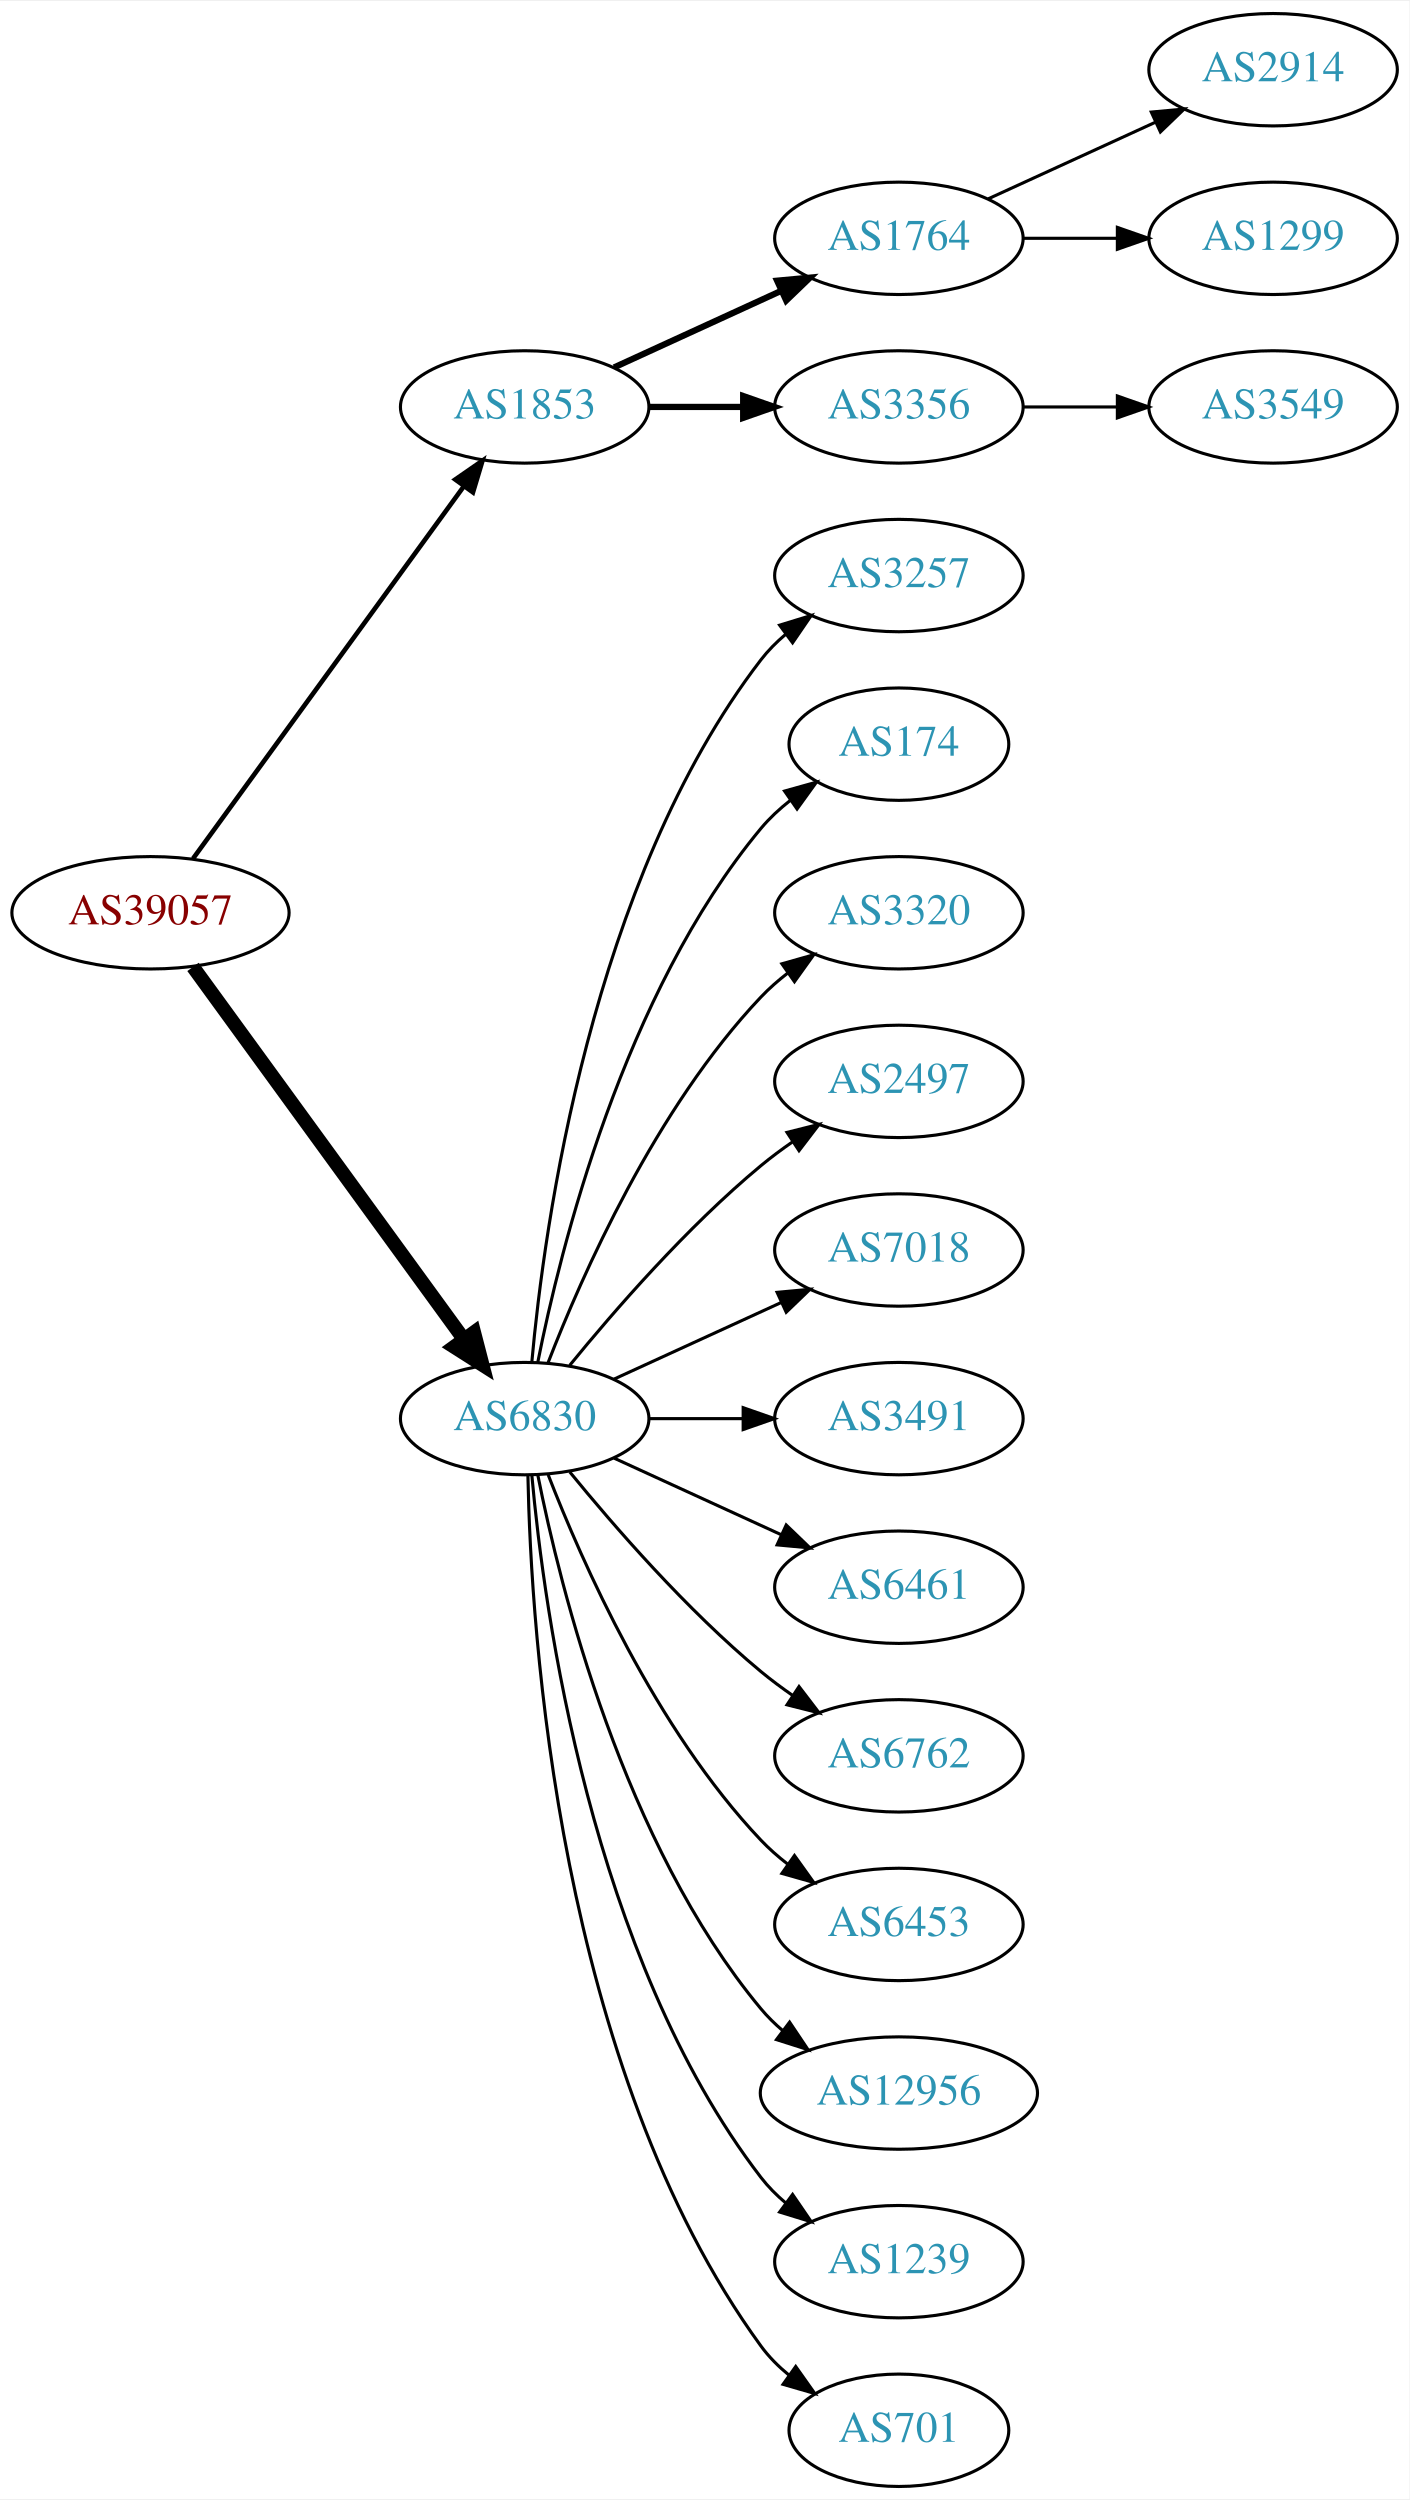
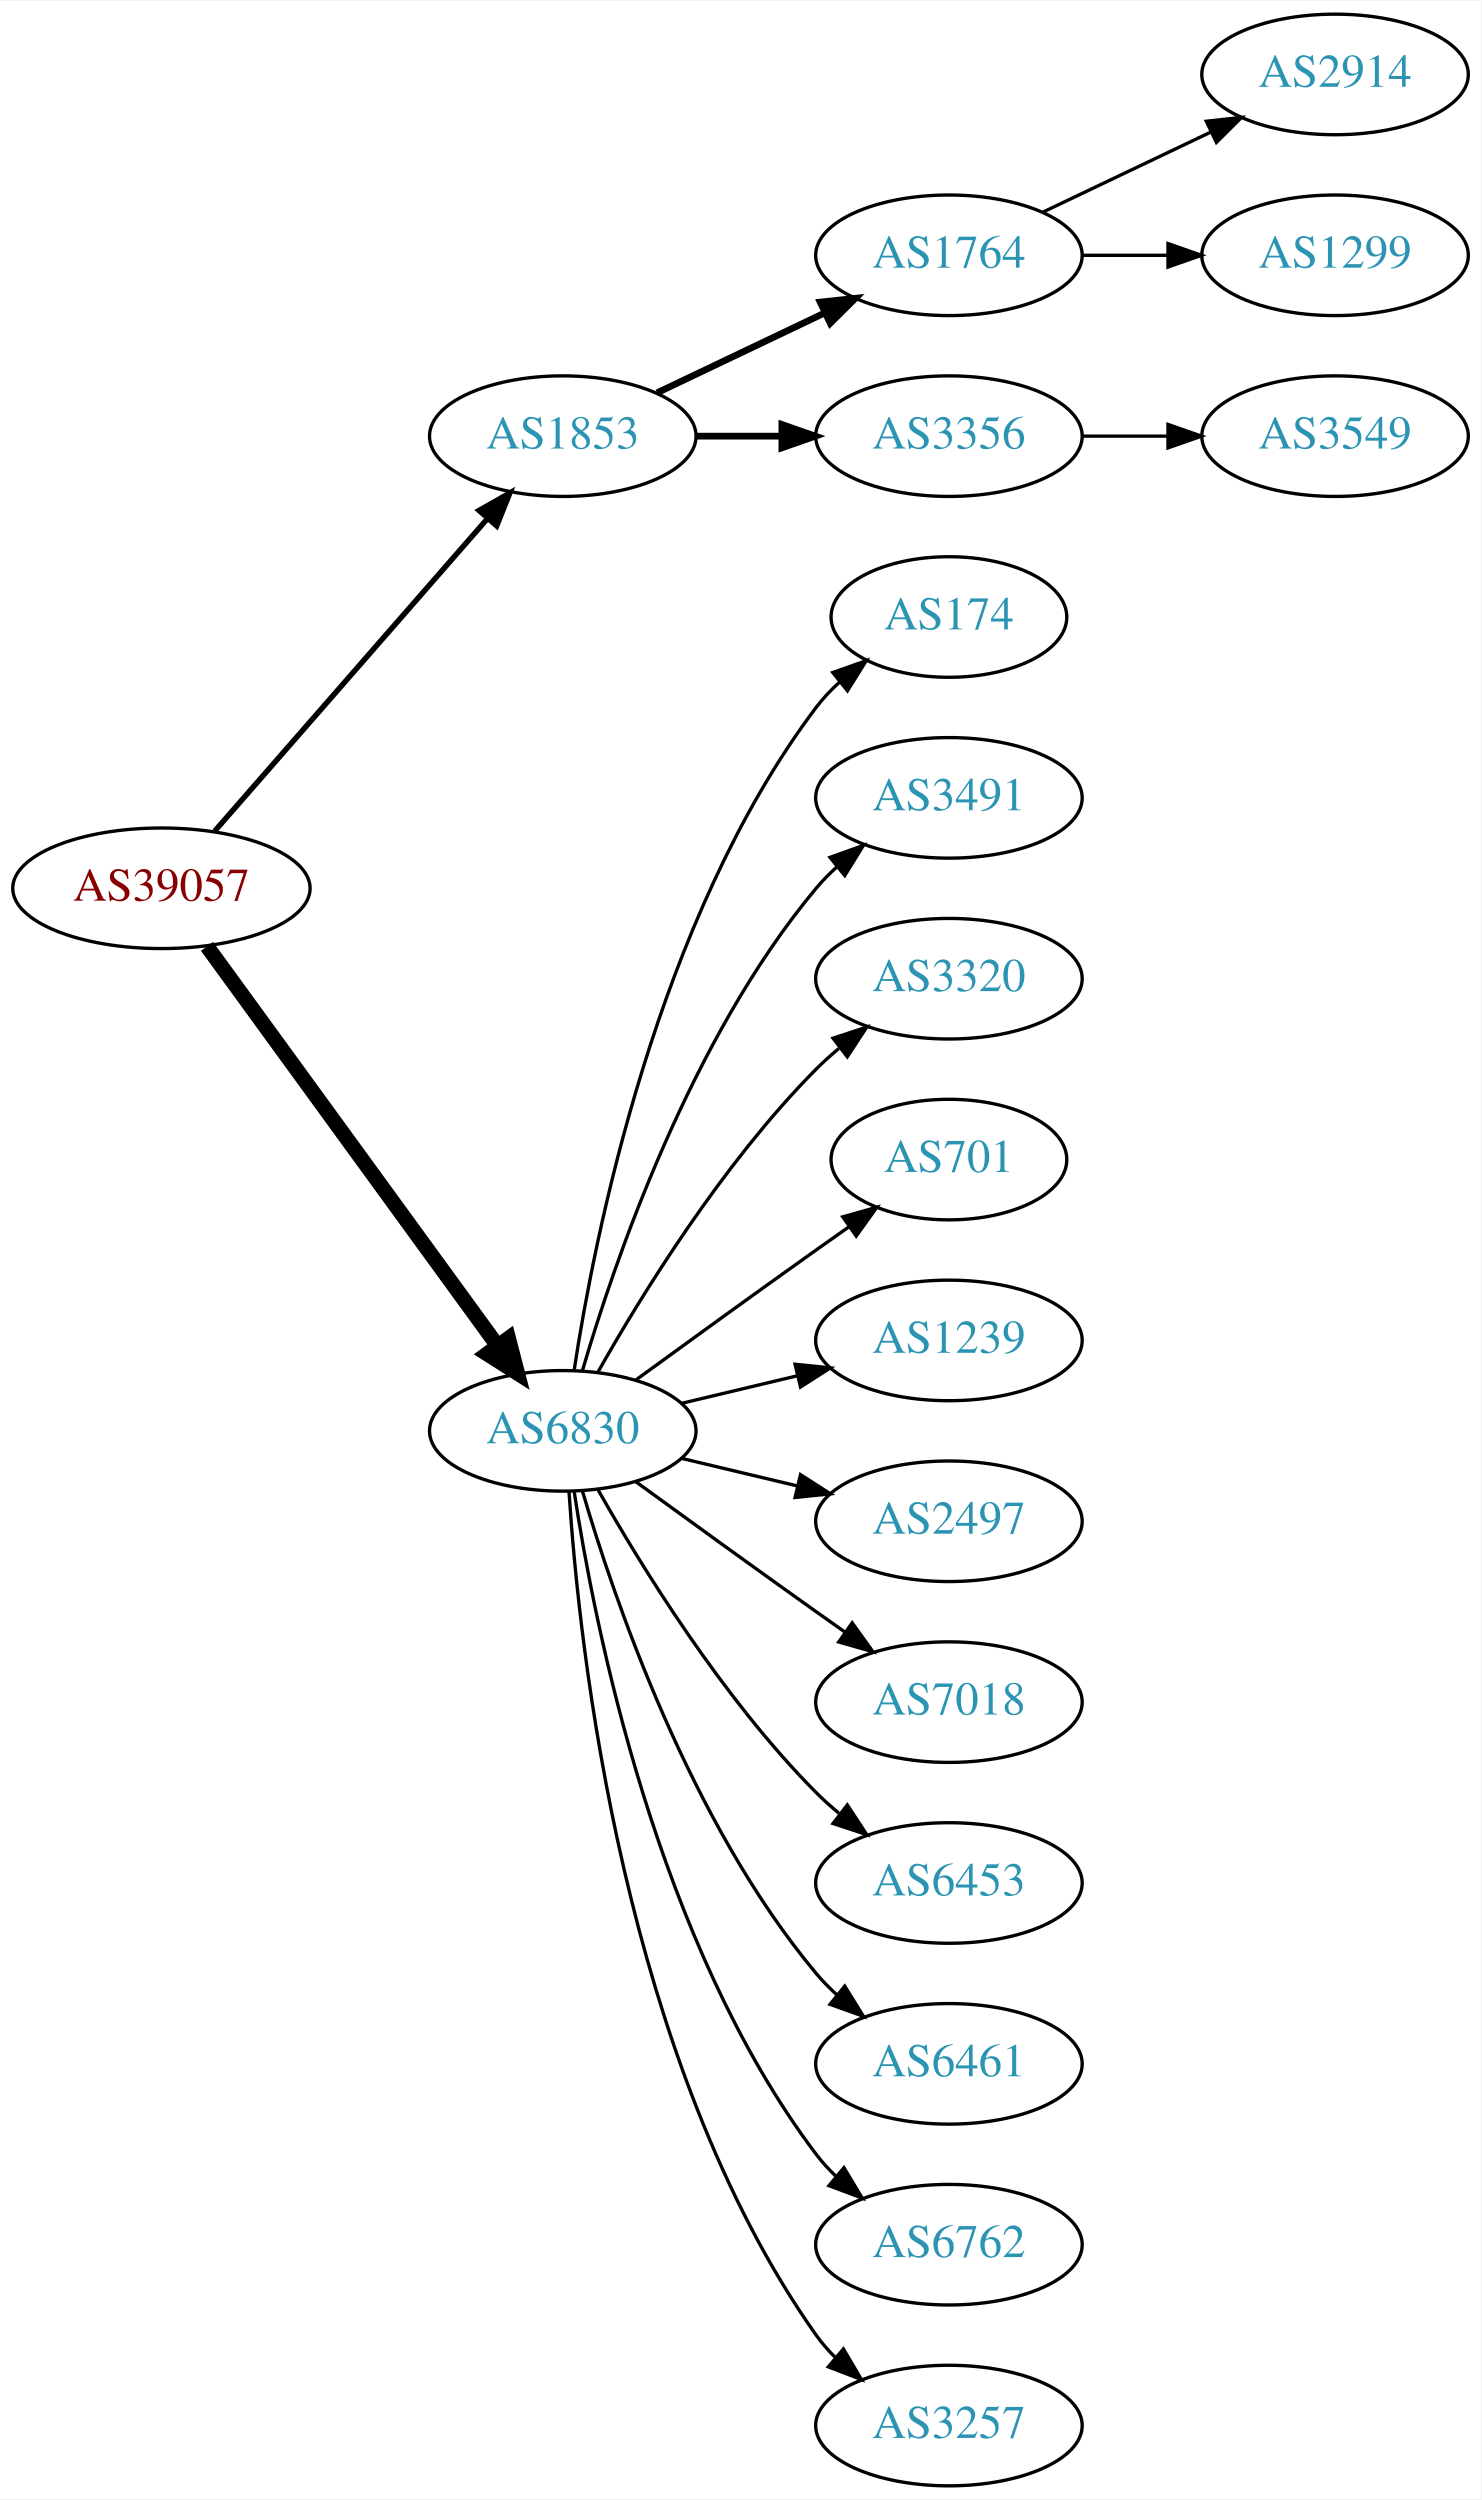
- <svg xmlns="http://www.w3.org/2000/svg" xmlns:xlink="http://www.w3.org/1999/xlink" width="451pt" height="800pt" viewBox="0.00 0.00 451.37 800.00">
-   <g id="graph0" class="graph" transform="scale(1 1) rotate(0) translate(4 796)">
-     <polygon fill="white" stroke="none" points="-4,4 -4,-796 447.37,-796 447.37,4 -4,4" />
+ <svg xmlns="http://www.w3.org/2000/svg" xmlns:xlink="http://www.w3.org/1999/xlink" width="442pt" height="746pt" viewBox="0.00 0.00 442.27 746.00">
+   <g id="graph0" class="graph" transform="scale(1 1) rotate(0) translate(4 742)">
+     <polygon fill="white" stroke="none" points="-4,4 -4,-742 438.271,-742 438.271,4 -4,4" />
    <g id="node1" class="node">
      <g id="a_node1">
        <a xlink:href="/asn/39057" xlink:title="AS39057 ~ DVT-Daten-Verarbeitung-Tirol GmbH [AT]">
-           <ellipse fill="#ffffff" stroke="black" cx="44.196" cy="-504" rx="44.393" ry="18" />
-           <text text-anchor="middle" x="44.196" y="-500.3" font-family="Times,serif" font-size="14.00" fill="#880000">AS39057</text>
+           <ellipse fill="#ffffff" stroke="black" cx="44.196" cy="-477" rx="44.393" ry="18" />
+           <text text-anchor="middle" x="44.196" y="-473.3" font-family="Times,serif" font-size="14.00" fill="#880000">AS39057</text>
        </a>
      </g>
    </g>
    <g id="node2" class="node">
      <g id="a_node2">
        <a xlink:href="/asn/1853" xlink:title="AS1853 ~ ACOnet Backbone [AT]">
-           <ellipse fill="#ffffff" stroke="black" cx="164.039" cy="-666" rx="39.794" ry="18" />
-           <text text-anchor="middle" x="164.039" y="-662.3" font-family="Times,serif" font-size="14.00" fill="#2c94b3">AS1853</text>
+           <ellipse fill="#ffffff" stroke="black" cx="164.039" cy="-612" rx="39.794" ry="18" />
+           <text text-anchor="middle" x="164.039" y="-608.3" font-family="Times,serif" font-size="14.00" fill="#2c94b3">AS1853</text>
        </a>
      </g>
    </g>
    <g id="edge1" class="edge">
-       <path fill="none" stroke="black" stroke-width="1.5" d="M57.807,-521.337C78.628,-549.96 120.29,-607.233 144.479,-640.486" />
-       <polygon fill="black" stroke="black" stroke-width="1.5" points="141.805,-642.76 150.518,-648.788 147.466,-638.642 141.805,-642.76" />
+       <path fill="none" stroke="black" stroke-width="1.636" d="M60.121,-494.098C80.663,-517.631 117.782,-560.155 141.379,-587.187" />
+       <polygon fill="black" stroke="black" stroke-width="1.636" points="139.022,-589.809 148.235,-595.041 144.296,-585.206 139.022,-589.809" />
    </g>
    <g id="node3" class="node">
      <g id="a_node3">
        <a xlink:href="/asn/6830" xlink:title="AS6830 ~ LGI-UPC [AT]">
-           <ellipse fill="#ffffff" stroke="black" cx="164.039" cy="-342" rx="39.794" ry="18" />
-           <text text-anchor="middle" x="164.039" y="-338.3" font-family="Times,serif" font-size="14.00" fill="#2c94b3">AS6830</text>
+           <ellipse fill="#ffffff" stroke="black" cx="164.039" cy="-315" rx="39.794" ry="18" />
+           <text text-anchor="middle" x="164.039" y="-311.3" font-family="Times,serif" font-size="14.00" fill="#2c94b3">AS6830</text>
        </a>
      </g>
    </g>
    <g id="edge2" class="edge">
-       <path fill="none" stroke="black" stroke-width="4.5" d="M57.807,-486.663C78.628,-458.04 120.29,-400.767 144.479,-367.514" />
-       <polygon fill="black" stroke="black" stroke-width="4.5" points="147.82,-369.615 150.518,-359.212 141.451,-364.983 147.82,-369.615" />
+       <path fill="none" stroke="black" stroke-width="4.5" d="M57.807,-459.663C78.628,-431.04 120.29,-373.767 144.479,-340.514" />
+       <polygon fill="black" stroke="black" stroke-width="4.5" points="147.82,-342.615 150.518,-332.212 141.451,-337.983 147.82,-342.615" />
    </g>
    <g id="node4" class="node">
      <g id="a_node4">
        <a xlink:href="/asn/1764" xlink:title="AS1764 ~ NEXTLAYER-AS [AT]">
-           <ellipse fill="#ffffff" stroke="black" cx="283.881" cy="-720" rx="39.794" ry="18" />
-           <text text-anchor="middle" x="283.881" y="-716.3" font-family="Times,serif" font-size="14.00" fill="#2c94b3">AS1764</text>
+           <ellipse fill="#ffffff" stroke="black" cx="279.332" cy="-666" rx="39.794" ry="18" />
+           <text text-anchor="middle" x="279.332" y="-662.3" font-family="Times,serif" font-size="14.00" fill="#2c94b3">AS1764</text>
        </a>
      </g>
    </g>
    <g id="edge3" class="edge">
-       <path fill="none" stroke="black" stroke-width="2" d="M192.667,-678.661C208.624,-685.973 228.895,-695.261 246.178,-703.181" />
-       <polygon fill="black" stroke="black" stroke-width="2" points="244.876,-706.435 255.425,-707.419 247.793,-700.071 244.876,-706.435" />
+       <path fill="none" stroke="black" stroke-width="2" d="M192.175,-624.934C207.169,-632.081 225.99,-641.052 242.213,-648.785" />
+       <polygon fill="black" stroke="black" stroke-width="2" points="240.884,-652.028 251.417,-653.171 243.895,-645.709 240.884,-652.028" />
    </g>
    <g id="node5" class="node">
      <g id="a_node5">
        <a xlink:href="/asn/3356" xlink:title="AS3356 ~ Level 3 Parent, LLC [US]">
-           <ellipse fill="#ffffff" stroke="black" cx="283.881" cy="-666" rx="39.794" ry="18" />
-           <text text-anchor="middle" x="283.881" y="-662.3" font-family="Times,serif" font-size="14.00" fill="#2c94b3">AS3356</text>
+           <ellipse fill="#ffffff" stroke="black" cx="279.332" cy="-612" rx="39.794" ry="18" />
+           <text text-anchor="middle" x="279.332" y="-608.3" font-family="Times,serif" font-size="14.00" fill="#2c94b3">AS3356</text>
        </a>
      </g>
    </g>
    <g id="edge4" class="edge">
-       <path fill="none" stroke="black" stroke-width="2" d="M203.951,-666C213.505,-666 223.854,-666 233.817,-666" />
-       <polygon fill="black" stroke="black" stroke-width="2" points="234.009,-669.5 244.009,-666 234.009,-662.5 234.009,-669.5" />
+       <path fill="none" stroke="black" stroke-width="2" d="M203.711,-612C211.914,-612 220.678,-612 229.21,-612" />
+       <polygon fill="black" stroke="black" stroke-width="2" points="229.449,-615.5 239.449,-612 229.449,-608.5 229.449,-615.5" />
    </g>
    <g id="node9" class="node">
      <g id="a_node9">
-         <a xlink:href="/asn/3257" xlink:title="AS3257 ~ GTT [DE]">
-           <ellipse fill="#ffffff" stroke="black" cx="283.881" cy="-612" rx="39.794" ry="18" />
-           <text text-anchor="middle" x="283.881" y="-608.3" font-family="Times,serif" font-size="14.00" fill="#2c94b3">AS3257</text>
+         <a xlink:href="/asn/174" xlink:title="AS174 ~ Cogent Communications [US]">
+           <ellipse fill="#ffffff" stroke="black" cx="279.332" cy="-558" rx="35.194" ry="18" />
+           <text text-anchor="middle" x="279.332" y="-554.3" font-family="Times,serif" font-size="14.00" fill="#2c94b3">AS174</text>
        </a>
      </g>
    </g>
    <g id="edge8" class="edge">
-       <path fill="none" stroke="black" d="M166.323,-360.117C170.221,-403.332 185.238,-514.131 239.685,-585 241.975,-587.981 244.695,-590.716 247.639,-593.205" />
-       <polygon fill="black" stroke="black" points="245.686,-596.113 255.816,-599.218 249.833,-590.473 245.686,-596.113" />
+       <path fill="none" stroke="black" d="M167.415,-332.986C173.389,-372.422 192.1,-467.995 239.685,-531 241.708,-533.678 244.073,-536.19 246.621,-538.522" />
+       <polygon fill="black" stroke="black" points="244.655,-541.432 254.646,-544.958 249.035,-535.972 244.655,-541.432" />
    </g>
    <g id="node10" class="node">
      <g id="a_node10">
-         <a xlink:href="/asn/174" xlink:title="AS174 ~ Cogent Communications [US]">
-           <ellipse fill="#ffffff" stroke="black" cx="283.881" cy="-558" rx="35.194" ry="18" />
-           <text text-anchor="middle" x="283.881" y="-554.3" font-family="Times,serif" font-size="14.00" fill="#2c94b3">AS174</text>
+         <a xlink:href="/asn/3491" xlink:title="AS3491 ~ PCCW Global, Inc. [US]">
+           <ellipse fill="#ffffff" stroke="black" cx="279.332" cy="-504" rx="39.794" ry="18" />
+           <text text-anchor="middle" x="279.332" y="-500.3" font-family="Times,serif" font-size="14.00" fill="#2c94b3">AS3491</text>
        </a>
      </g>
    </g>
    <g id="edge9" class="edge">
-       <path fill="none" stroke="black" d="M168.237,-360.073C175.401,-396.141 195.675,-478.125 239.685,-531 242.422,-534.288 245.667,-537.298 249.13,-540.017" />
-       <polygon fill="black" stroke="black" points="247.265,-542.983 257.471,-545.827 251.267,-537.239 247.265,-542.983" />
+       <path fill="none" stroke="black" d="M169.913,-333.002C179.227,-364.844 202.043,-431.981 239.685,-477 241.555,-479.237 243.654,-481.374 245.88,-483.396" />
+       <polygon fill="black" stroke="black" points="243.823,-486.234 253.799,-489.804 248.227,-480.793 243.823,-486.234" />
    </g>
    <g id="node11" class="node">
      <g id="a_node11">
        <a xlink:href="/asn/3320" xlink:title="AS3320 ~ DTAG [DE]">
-           <ellipse fill="#ffffff" stroke="black" cx="283.881" cy="-504" rx="39.794" ry="18" />
-           <text text-anchor="middle" x="283.881" y="-500.3" font-family="Times,serif" font-size="14.00" fill="#2c94b3">AS3320</text>
+           <ellipse fill="#ffffff" stroke="black" cx="279.332" cy="-450" rx="39.794" ry="18" />
+           <text text-anchor="middle" x="279.332" y="-446.3" font-family="Times,serif" font-size="14.00" fill="#2c94b3">AS3320</text>
        </a>
      </g>
    </g>
    <g id="edge10" class="edge">
-       <path fill="none" stroke="black" d="M171.562,-359.994C182.312,-387.728 205.969,-441.429 239.685,-477 242.271,-479.728 245.188,-482.294 248.257,-484.677" />
-       <polygon fill="black" stroke="black" points="246.411,-487.658 256.605,-490.543 250.435,-481.93 246.411,-487.658" />
+       <path fill="none" stroke="black" d="M174.498,-332.49C187.28,-355.096 211.712,-394.886 239.685,-423 241.796,-425.121 244.092,-427.188 246.477,-429.171" />
+       <polygon fill="black" stroke="black" points="244.73,-432.242 254.793,-435.556 248.993,-426.69 244.73,-432.242" />
    </g>
    <g id="node12" class="node">
      <g id="a_node12">
-         <a xlink:href="/asn/2497" xlink:title="AS2497 ~ Internet Initiative Japan Inc. [JP]">
-           <ellipse fill="#ffffff" stroke="black" cx="283.881" cy="-450" rx="39.794" ry="18" />
-           <text text-anchor="middle" x="283.881" y="-446.3" font-family="Times,serif" font-size="14.00" fill="#2c94b3">AS2497</text>
+         <a xlink:href="/asn/701" xlink:title="AS701 ~ UUNET [US]">
+           <ellipse fill="#ffffff" stroke="black" cx="279.332" cy="-396" rx="35.194" ry="18" />
+           <text text-anchor="middle" x="279.332" y="-392.3" font-family="Times,serif" font-size="14.00" fill="#2c94b3">AS701</text>
        </a>
      </g>
    </g>
    <g id="edge11" class="edge">
-       <path fill="none" stroke="black" d="M178.458,-359.065C192.572,-376.375 215.987,-403.345 239.685,-423 242.901,-425.668 246.402,-428.27 249.972,-430.741" />
-       <polygon fill="black" stroke="black" points="248.05,-433.666 258.329,-436.236 251.896,-427.817 248.05,-433.666" />
+       <path fill="none" stroke="black" d="M185.887,-330.222C200.821,-341.091 221.435,-356.025 239.685,-369 242.895,-371.282 246.264,-373.661 249.619,-376.018" />
+       <polygon fill="black" stroke="black" points="247.631,-378.899 257.83,-381.77 251.647,-373.166 247.631,-378.899" />
    </g>
    <g id="node13" class="node">
      <g id="a_node13">
-         <a xlink:href="/asn/7018" xlink:title="AS7018 ~ AT&amp;T Services, Inc. [US]">
-           <ellipse fill="#ffffff" stroke="black" cx="283.881" cy="-396" rx="39.794" ry="18" />
-           <text text-anchor="middle" x="283.881" y="-392.3" font-family="Times,serif" font-size="14.00" fill="#2c94b3">AS7018</text>
+         <a xlink:href="/asn/1239" xlink:title="AS1239 ~ Sprint [US]">
+           <ellipse fill="#ffffff" stroke="black" cx="279.332" cy="-342" rx="39.794" ry="18" />
+           <text text-anchor="middle" x="279.332" y="-338.3" font-family="Times,serif" font-size="14.00" fill="#2c94b3">AS1239</text>
        </a>
      </g>
    </g>
    <g id="edge12" class="edge">
-       <path fill="none" stroke="black" d="M192.667,-354.661C208.624,-361.973 228.895,-371.261 246.178,-379.181" />
-       <polygon fill="black" stroke="black" points="244.876,-382.435 255.425,-383.419 247.793,-376.071 244.876,-382.435" />
+       <path fill="none" stroke="black" d="M199.646,-323.248C210.517,-325.838 222.671,-328.735 234.114,-331.462" />
+       <polygon fill="black" stroke="black" points="233.397,-334.889 243.936,-333.803 235.02,-328.08 233.397,-334.889" />
    </g>
    <g id="node14" class="node">
      <g id="a_node14">
-         <a xlink:href="/asn/3491" xlink:title="AS3491 ~ PCCW Global, Inc. [US]">
-           <ellipse fill="#ffffff" stroke="black" cx="283.881" cy="-342" rx="39.794" ry="18" />
-           <text text-anchor="middle" x="283.881" y="-338.3" font-family="Times,serif" font-size="14.00" fill="#2c94b3">AS3491</text>
+         <a xlink:href="/asn/2497" xlink:title="AS2497 ~ Internet Initiative Japan Inc. [JP]">
+           <ellipse fill="#ffffff" stroke="black" cx="279.332" cy="-288" rx="39.794" ry="18" />
+           <text text-anchor="middle" x="279.332" y="-284.3" font-family="Times,serif" font-size="14.00" fill="#2c94b3">AS2497</text>
        </a>
      </g>
    </g>
    <g id="edge13" class="edge">
-       <path fill="none" stroke="black" d="M203.951,-342C213.505,-342 223.854,-342 233.817,-342" />
-       <polygon fill="black" stroke="black" points="234.009,-345.5 244.009,-342 234.009,-338.5 234.009,-345.5" />
+       <path fill="none" stroke="black" d="M199.646,-306.752C210.517,-304.162 222.671,-301.265 234.114,-298.538" />
+       <polygon fill="black" stroke="black" points="235.02,-301.92 243.936,-296.197 233.397,-295.111 235.02,-301.92" />
    </g>
    <g id="node15" class="node">
      <g id="a_node15">
-         <a xlink:href="/asn/6461" xlink:title="AS6461 ~ Zayo Bandwidth [US]">
-           <ellipse fill="#ffffff" stroke="black" cx="283.881" cy="-288" rx="39.794" ry="18" />
-           <text text-anchor="middle" x="283.881" y="-284.3" font-family="Times,serif" font-size="14.00" fill="#2c94b3">AS6461</text>
+         <a xlink:href="/asn/7018" xlink:title="AS7018 ~ AT&amp;T Services, Inc. [US]">
+           <ellipse fill="#ffffff" stroke="black" cx="279.332" cy="-234" rx="39.794" ry="18" />
+           <text text-anchor="middle" x="279.332" y="-230.3" font-family="Times,serif" font-size="14.00" fill="#2c94b3">AS7018</text>
        </a>
      </g>
    </g>
    <g id="edge14" class="edge">
-       <path fill="none" stroke="black" d="M192.667,-329.339C208.624,-322.027 228.895,-312.739 246.178,-304.819" />
-       <polygon fill="black" stroke="black" points="247.793,-307.929 255.425,-300.581 244.876,-301.565 247.793,-307.929" />
+       <path fill="none" stroke="black" d="M185.887,-299.778C200.821,-288.909 221.435,-273.975 239.685,-261 242.506,-258.995 245.449,-256.915 248.397,-254.841" />
+       <polygon fill="black" stroke="black" points="250.443,-257.681 256.621,-249.074 246.424,-251.95 250.443,-257.681" />
    </g>
    <g id="node16" class="node">
      <g id="a_node16">
-         <a xlink:href="/asn/6762" xlink:title="AS6762 ~ TELECOM ITALIA SPARKLE S.p.A. [IT]">
-           <ellipse fill="#ffffff" stroke="black" cx="283.881" cy="-234" rx="39.794" ry="18" />
-           <text text-anchor="middle" x="283.881" y="-230.3" font-family="Times,serif" font-size="14.00" fill="#2c94b3">AS6762</text>
+         <a xlink:href="/asn/6453" xlink:title="AS6453 ~ TATA COMMUNICATIONS (AMERICA) INC [US]">
+           <ellipse fill="#ffffff" stroke="black" cx="279.332" cy="-180" rx="39.794" ry="18" />
+           <text text-anchor="middle" x="279.332" y="-176.3" font-family="Times,serif" font-size="14.00" fill="#2c94b3">AS6453</text>
        </a>
      </g>
    </g>
    <g id="edge15" class="edge">
-       <path fill="none" stroke="black" d="M178.458,-324.935C192.572,-307.625 215.987,-280.655 239.685,-261 242.901,-258.332 246.402,-255.73 249.972,-253.259" />
-       <polygon fill="black" stroke="black" points="251.896,-256.183 258.329,-247.764 248.05,-250.334 251.896,-256.183" />
+       <path fill="none" stroke="black" d="M174.498,-297.51C187.28,-274.904 211.712,-235.114 239.685,-207 241.796,-204.879 244.092,-202.812 246.477,-200.829" />
+       <polygon fill="black" stroke="black" points="248.993,-203.31 254.793,-194.444 244.73,-197.758 248.993,-203.31" />
    </g>
    <g id="node17" class="node">
      <g id="a_node17">
-         <a xlink:href="/asn/6453" xlink:title="AS6453 ~ TATA COMMUNICATIONS (AMERICA) INC [US]">
-           <ellipse fill="#ffffff" stroke="black" cx="283.881" cy="-180" rx="39.794" ry="18" />
-           <text text-anchor="middle" x="283.881" y="-176.3" font-family="Times,serif" font-size="14.00" fill="#2c94b3">AS6453</text>
+         <a xlink:href="/asn/6461" xlink:title="AS6461 ~ Zayo Bandwidth [US]">
+           <ellipse fill="#ffffff" stroke="black" cx="279.332" cy="-126" rx="39.794" ry="18" />
+           <text text-anchor="middle" x="279.332" y="-122.3" font-family="Times,serif" font-size="14.00" fill="#2c94b3">AS6461</text>
        </a>
      </g>
    </g>
    <g id="edge16" class="edge">
-       <path fill="none" stroke="black" d="M171.562,-324.006C182.312,-296.272 205.969,-242.571 239.685,-207 242.271,-204.272 245.188,-201.706 248.257,-199.323" />
-       <polygon fill="black" stroke="black" points="250.435,-202.07 256.605,-193.457 246.411,-196.342 250.435,-202.07" />
+       <path fill="none" stroke="black" d="M169.913,-296.998C179.227,-265.156 202.043,-198.019 239.685,-153 241.555,-150.763 243.654,-148.626 245.88,-146.604" />
+       <polygon fill="black" stroke="black" points="248.227,-149.207 253.799,-140.196 243.823,-143.766 248.227,-149.207" />
    </g>
    <g id="node18" class="node">
      <g id="a_node18">
-         <a xlink:href="/asn/12956" xlink:title="AS12956 ~ TELXIUS [ES]">
-           <ellipse fill="#ffffff" stroke="black" cx="283.881" cy="-126" rx="44.393" ry="18" />
-           <text text-anchor="middle" x="283.881" y="-122.3" font-family="Times,serif" font-size="14.00" fill="#2c94b3">AS12956</text>
+         <a xlink:href="/asn/6762" xlink:title="AS6762 ~ TELECOM ITALIA SPARKLE S.p.A. [IT]">
+           <ellipse fill="#ffffff" stroke="black" cx="279.332" cy="-72" rx="39.794" ry="18" />
+           <text text-anchor="middle" x="279.332" y="-68.3" font-family="Times,serif" font-size="14.00" fill="#2c94b3">AS6762</text>
        </a>
      </g>
    </g>
    <g id="edge17" class="edge">
-       <path fill="none" stroke="black" d="M168.237,-323.927C175.401,-287.859 195.675,-205.875 239.685,-153 241.778,-150.485 244.169,-148.133 246.727,-145.949" />
-       <polygon fill="black" stroke="black" points="248.878,-148.711 254.775,-139.909 244.676,-143.113 248.878,-148.711" />
+       <path fill="none" stroke="black" d="M167.415,-297.014C173.389,-257.578 192.1,-162.005 239.685,-99 241.442,-96.673 243.459,-94.471 245.629,-92.404" />
+       <polygon fill="black" stroke="black" points="247.987,-94.995 253.441,-85.912 243.513,-89.612 247.987,-94.995" />
    </g>
    <g id="node19" class="node">
      <g id="a_node19">
-         <a xlink:href="/asn/1239" xlink:title="AS1239 ~ Sprint [US]">
-           <ellipse fill="#ffffff" stroke="black" cx="283.881" cy="-72" rx="39.794" ry="18" />
-           <text text-anchor="middle" x="283.881" y="-68.3" font-family="Times,serif" font-size="14.00" fill="#2c94b3">AS1239</text>
+         <a xlink:href="/asn/3257" xlink:title="AS3257 ~ GTT [DE]">
+           <ellipse fill="#ffffff" stroke="black" cx="279.332" cy="-18" rx="39.794" ry="18" />
+           <text text-anchor="middle" x="279.332" y="-14.3" font-family="Times,serif" font-size="14.00" fill="#2c94b3">AS3257</text>
        </a>
      </g>
    </g>
    <g id="edge18" class="edge">
-       <path fill="none" stroke="black" d="M166.323,-323.883C170.221,-280.668 185.238,-169.869 239.685,-99 241.975,-96.019 244.695,-93.284 247.639,-90.796" />
-       <polygon fill="black" stroke="black" points="249.833,-93.527 255.816,-84.782 245.686,-87.888 249.833,-93.527" />
-     </g>
-     <g id="node20" class="node">
-       <g id="a_node20">
-         <a xlink:href="/asn/701" xlink:title="AS701 ~ UUNET [US]">
-           <ellipse fill="#ffffff" stroke="black" cx="283.881" cy="-18" rx="35.194" ry="18" />
-           <text text-anchor="middle" x="283.881" y="-14.3" font-family="Times,serif" font-size="14.00" fill="#2c94b3">AS701</text>
-         </a>
-       </g>
-     </g>
-     <g id="edge19" class="edge">
-       <path fill="none" stroke="black" d="M165.071,-323.663C166.044,-273.921 174.763,-134.194 239.685,-45 242.203,-41.541 245.311,-38.425 248.698,-35.647" />
-       <polygon fill="black" stroke="black" points="250.837,-38.42 256.956,-29.771 246.778,-32.717 250.837,-38.42" />
+       <path fill="none" stroke="black" d="M165.894,-296.815C168.888,-250.575 182.134,-126.411 239.685,-45 241.368,-42.619 243.331,-40.378 245.464,-38.284" />
+       <polygon fill="black" stroke="black" points="247.828,-40.868 253.207,-31.741 243.31,-35.522 247.828,-40.868" />
    </g>
    <g id="node6" class="node">
      <g id="a_node6">
        <a xlink:href="/asn/2914" xlink:title="AS2914 ~ NTT America, Inc. [US]">
-           <ellipse fill="#ffffff" stroke="black" cx="403.724" cy="-774" rx="39.794" ry="18" />
-           <text text-anchor="middle" x="403.724" y="-770.3" font-family="Times,serif" font-size="14.00" fill="#2c94b3">AS2914</text>
+           <ellipse fill="#ffffff" stroke="black" cx="394.625" cy="-720" rx="39.794" ry="18" />
+           <text text-anchor="middle" x="394.625" y="-716.3" font-family="Times,serif" font-size="14.00" fill="#2c94b3">AS2914</text>
        </a>
      </g>
    </g>
    <g id="edge5" class="edge">
-       <path fill="none" stroke="black" d="M312.51,-732.661C328.467,-739.973 348.738,-749.261 366.02,-757.181" />
-       <polygon fill="black" stroke="black" points="364.719,-760.435 375.268,-761.419 367.635,-754.071 364.719,-760.435" />
+       <path fill="none" stroke="black" d="M307.468,-678.934C322.462,-686.081 341.283,-695.052 357.506,-702.785" />
+       <polygon fill="black" stroke="black" points="356.177,-706.028 366.71,-707.171 359.188,-699.709 356.177,-706.028" />
    </g>
    <g id="node7" class="node">
      <g id="a_node7">
        <a xlink:href="/asn/1299" xlink:title="AS1299 ~ Telia Carrier [EU]">
-           <ellipse fill="#ffffff" stroke="black" cx="403.724" cy="-720" rx="39.794" ry="18" />
-           <text text-anchor="middle" x="403.724" y="-716.3" font-family="Times,serif" font-size="14.00" fill="#2c94b3">AS1299</text>
+           <ellipse fill="#ffffff" stroke="black" cx="394.625" cy="-666" rx="39.794" ry="18" />
+           <text text-anchor="middle" x="394.625" y="-662.3" font-family="Times,serif" font-size="14.00" fill="#2c94b3">AS1299</text>
        </a>
      </g>
    </g>
    <g id="edge6" class="edge">
-       <path fill="none" stroke="black" d="M323.794,-720C333.347,-720 343.697,-720 353.659,-720" />
-       <polygon fill="black" stroke="black" points="353.852,-723.5 363.852,-720 353.852,-716.5 353.852,-723.5" />
+       <path fill="none" stroke="black" d="M319.004,-666C327.207,-666 335.971,-666 344.503,-666" />
+       <polygon fill="black" stroke="black" points="344.742,-669.5 354.742,-666 344.742,-662.5 344.742,-669.5" />
    </g>
    <g id="node8" class="node">
      <g id="a_node8">
        <a xlink:href="/asn/3549" xlink:title="AS3549 ~ Level 3 Parent, LLC [US]">
-           <ellipse fill="#ffffff" stroke="black" cx="403.724" cy="-666" rx="39.794" ry="18" />
-           <text text-anchor="middle" x="403.724" y="-662.3" font-family="Times,serif" font-size="14.00" fill="#2c94b3">AS3549</text>
+           <ellipse fill="#ffffff" stroke="black" cx="394.625" cy="-612" rx="39.794" ry="18" />
+           <text text-anchor="middle" x="394.625" y="-608.3" font-family="Times,serif" font-size="14.00" fill="#2c94b3">AS3549</text>
        </a>
      </g>
    </g>
    <g id="edge7" class="edge">
-       <path fill="none" stroke="black" d="M323.794,-666C333.347,-666 343.697,-666 353.659,-666" />
-       <polygon fill="black" stroke="black" points="353.852,-669.5 363.852,-666 353.852,-662.5 353.852,-669.5" />
+       <path fill="none" stroke="black" d="M319.004,-612C327.207,-612 335.971,-612 344.503,-612" />
+       <polygon fill="black" stroke="black" points="344.742,-615.5 354.742,-612 344.742,-608.5 344.742,-615.5" />
    </g>
  </g>
</svg>
